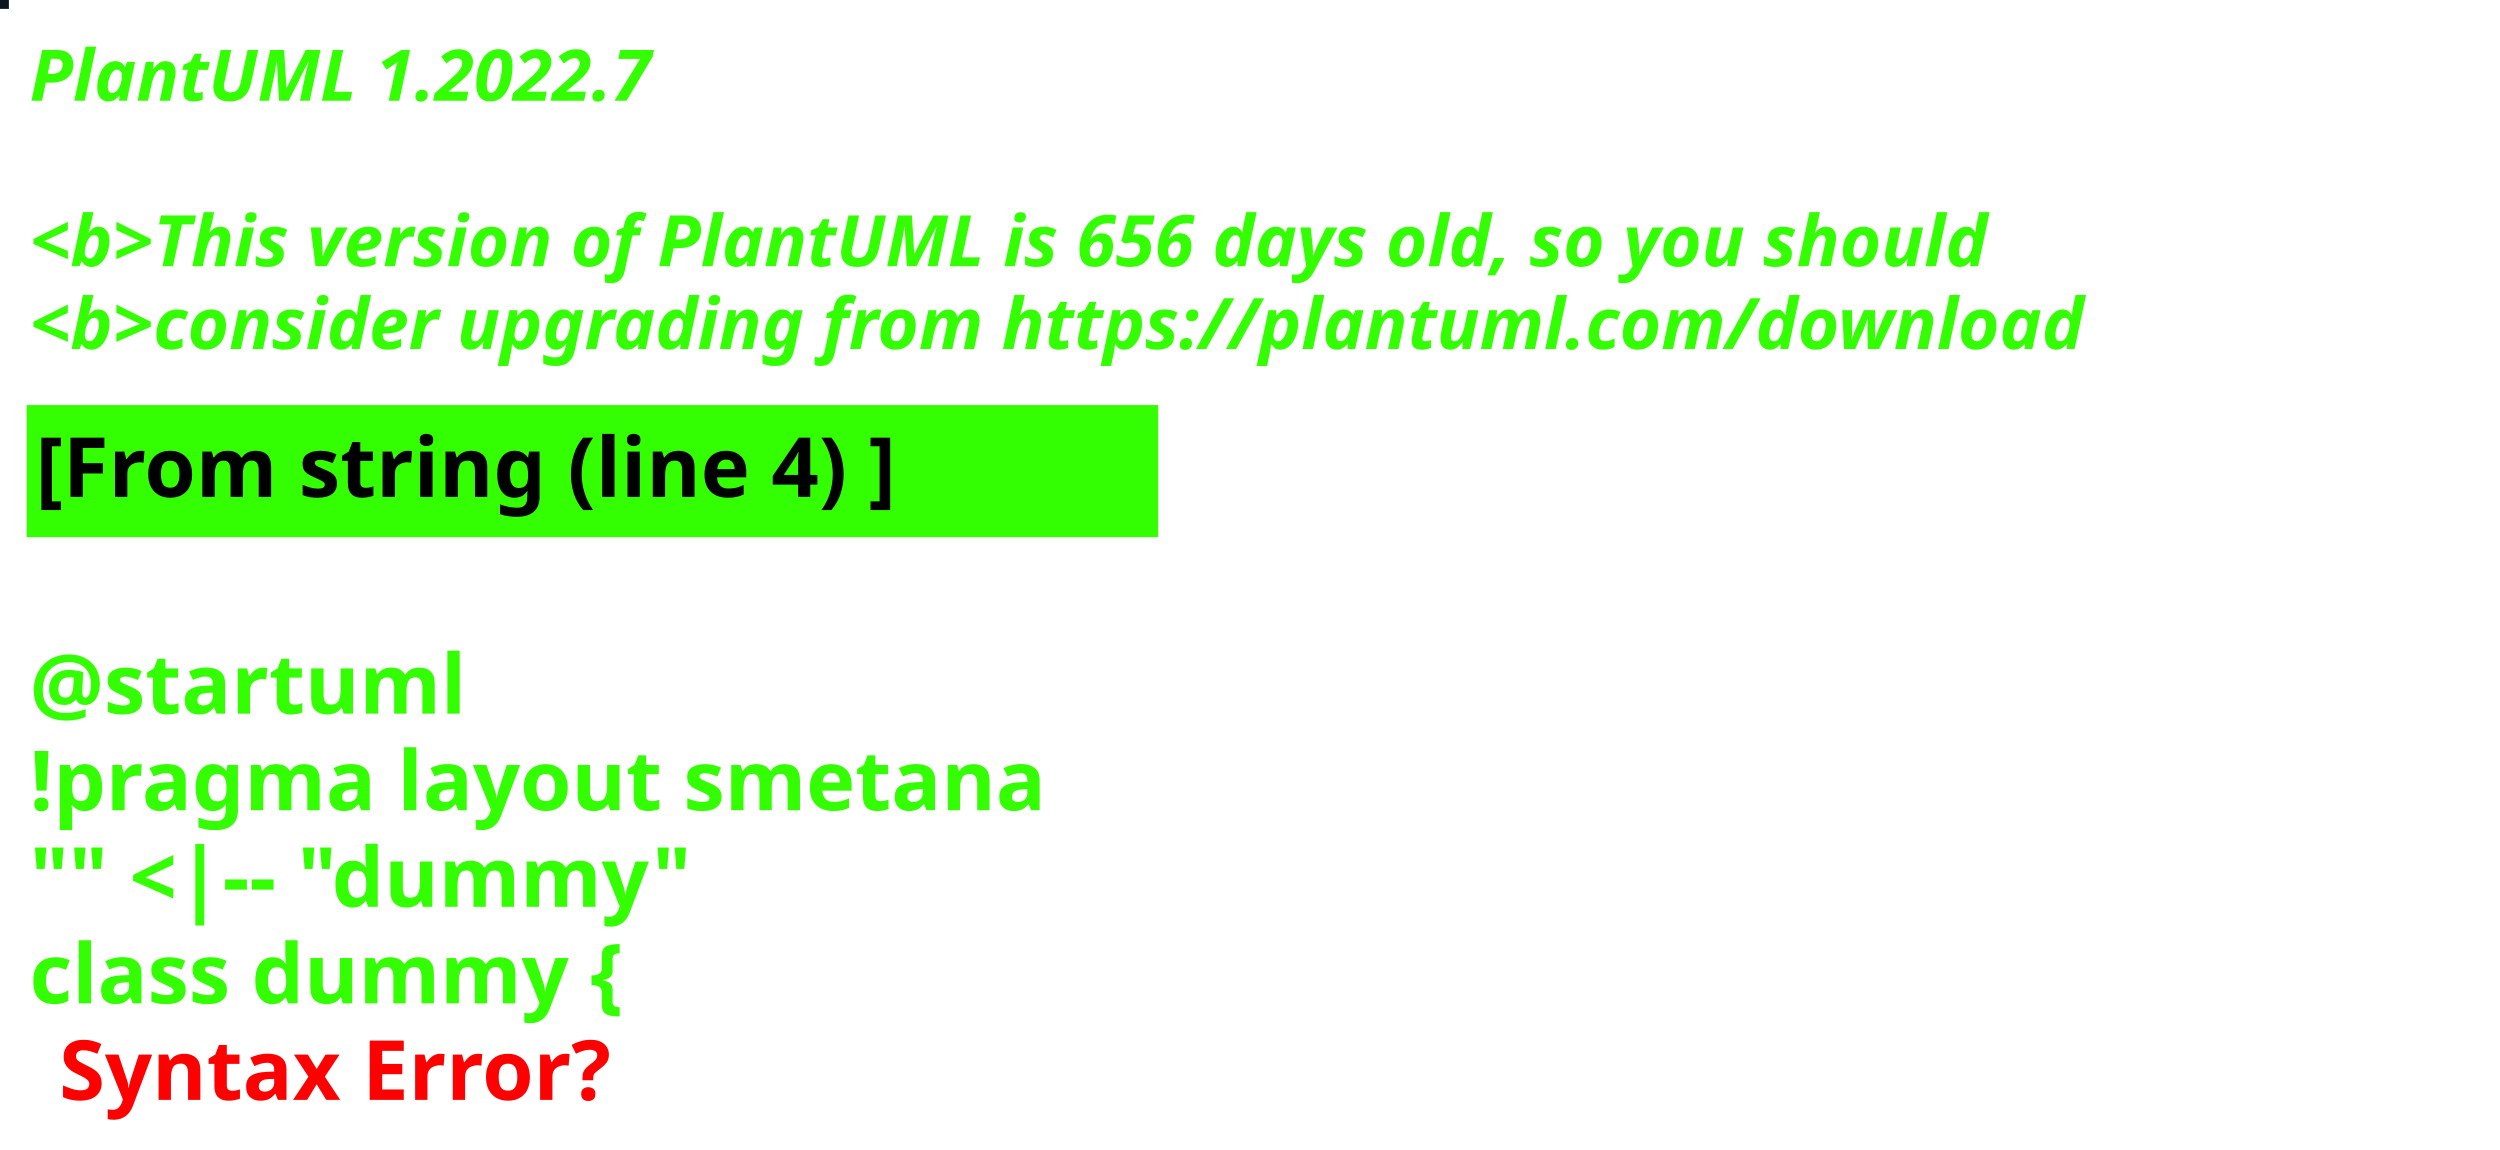
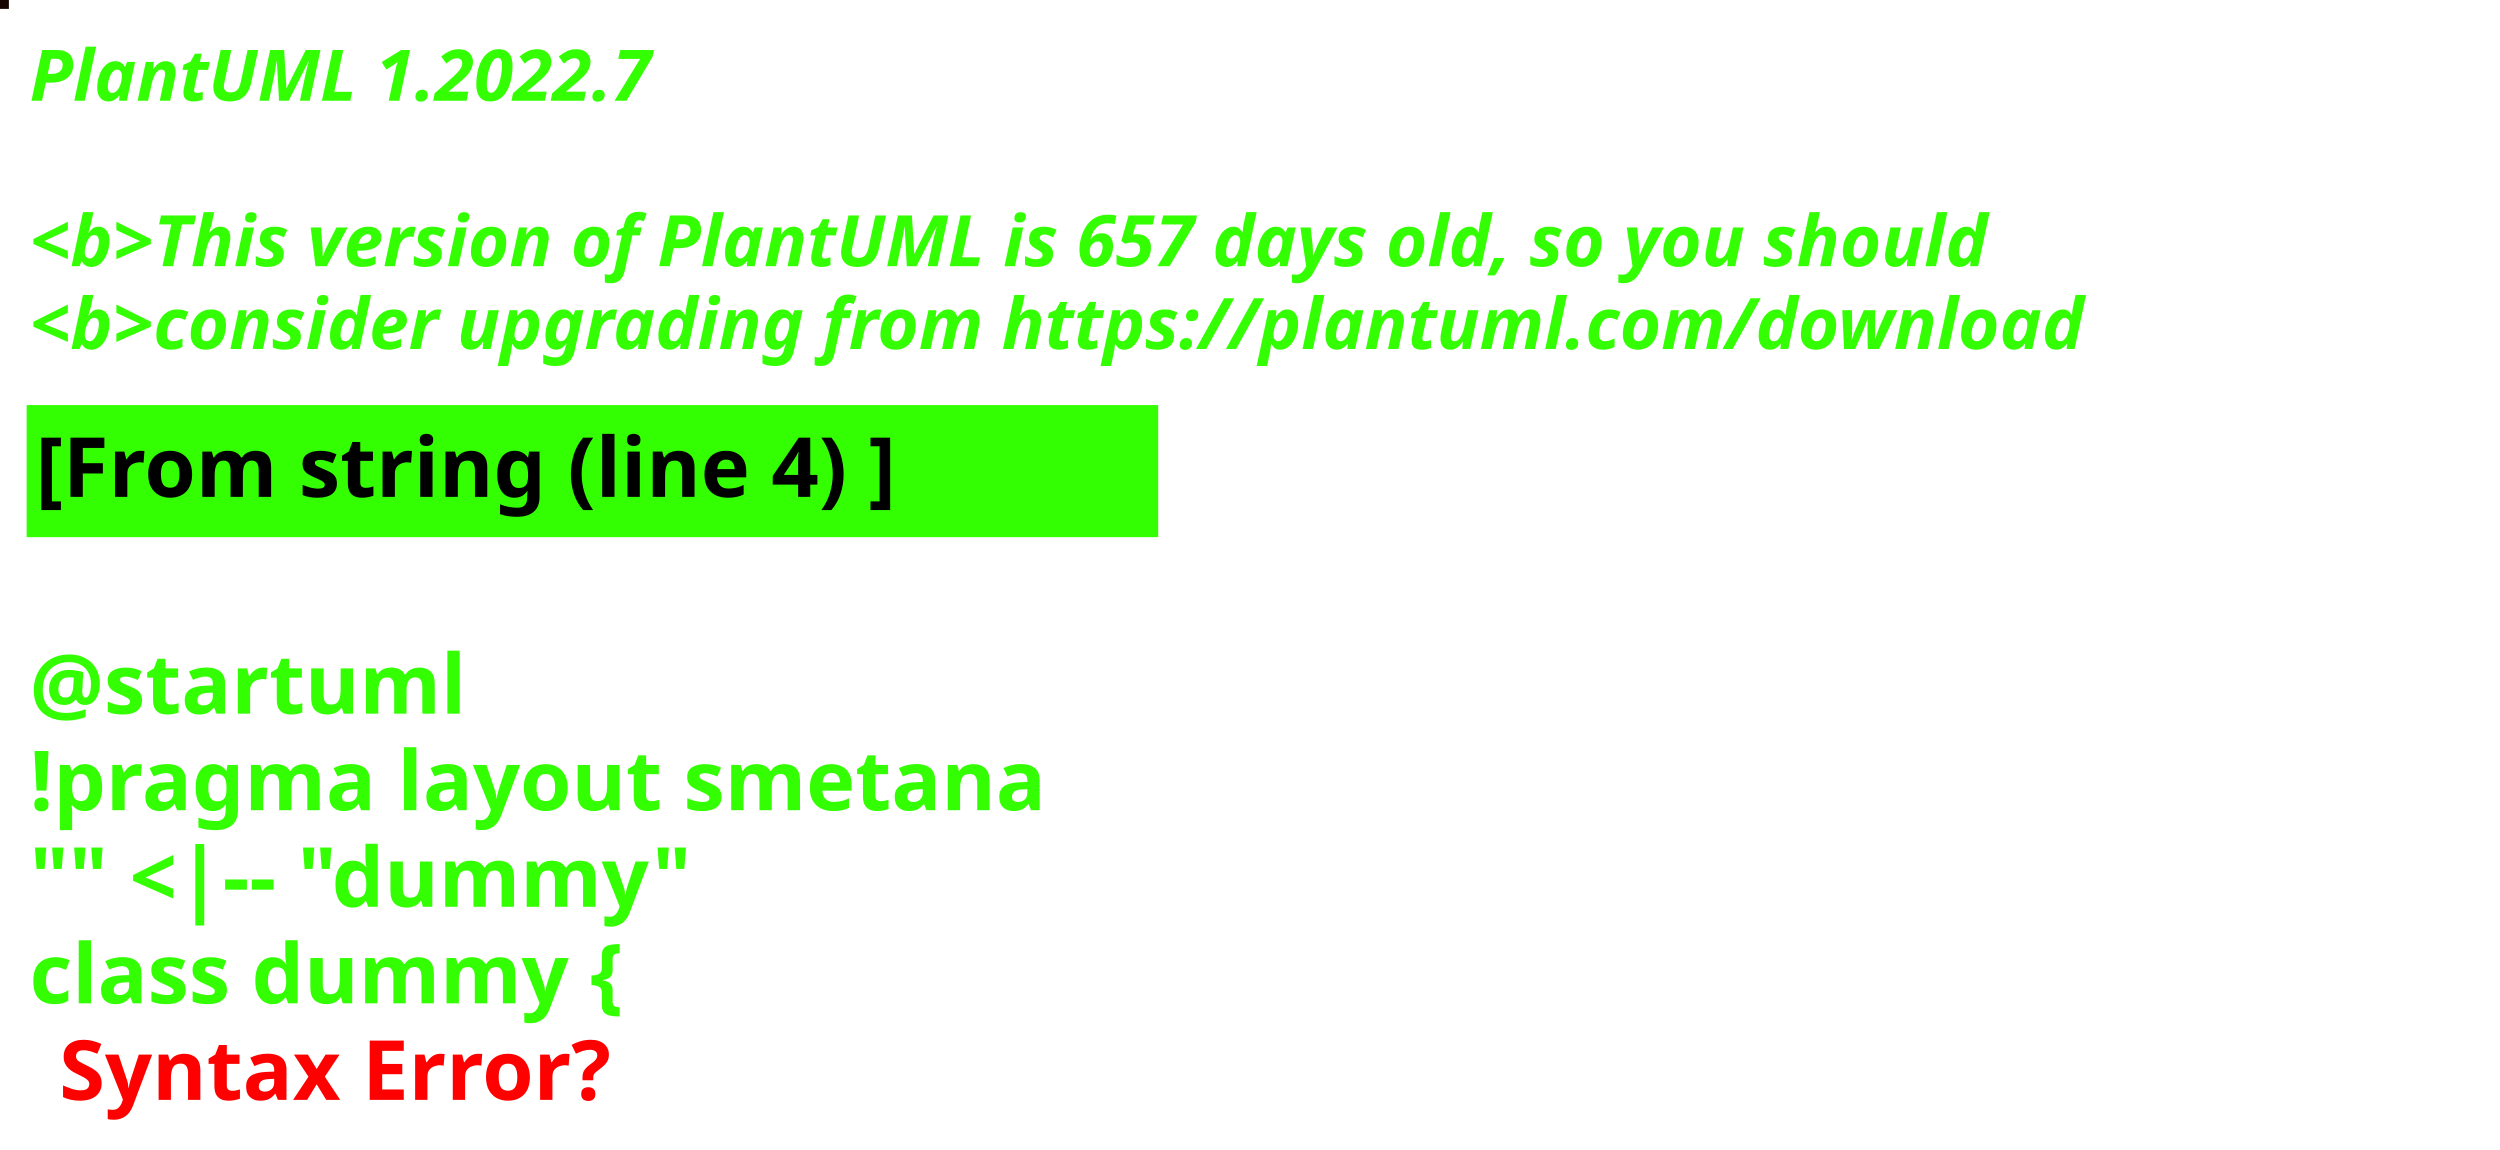
<svg xmlns="http://www.w3.org/2000/svg" contentStyleType="text/css" height="194px" preserveAspectRatio="none" style="width:422px;height:194px;background:#000000;" version="1.1" viewBox="0 0 422 194" width="422px" zoomAndPan="magnify">
  <defs />
  <g>
-     <rect fill="#0D161E" height="1" style="stroke:#0D161E;stroke-width:1.0;" width="1" x="0" y="0" />
+     <rect fill="#170601" height="1" style="stroke:#170601;stroke-width:1.0;" width="1" x="0" y="0" />
    <text fill="#33FF02" font-family="sans-serif" font-size="12" font-style="italic" font-weight="bold" lengthAdjust="spacing" textLength="127" x="5" y="17">PlantUML 1.2022.7</text>
    <text fill="#33FF02" font-family="sans-serif" font-size="12" font-style="italic" font-weight="bold" lengthAdjust="spacing" textLength="4" x="5" y="30.969"> </text>
-     <text fill="#33FF02" font-family="sans-serif" font-size="12" font-style="italic" font-weight="bold" lengthAdjust="spacing" textLength="399" x="5" y="44.938">&lt;b&gt;This version of PlantUML is 656 days old, so you should</text>
+     <text fill="#33FF02" font-family="sans-serif" font-size="12" font-style="italic" font-weight="bold" lengthAdjust="spacing" textLength="399" x="5" y="44.938">&lt;b&gt;This version of PlantUML is 657 days old, so you should</text>
    <text fill="#33FF02" font-family="sans-serif" font-size="12" font-style="italic" font-weight="bold" lengthAdjust="spacing" textLength="408" x="5" y="58.906">&lt;b&gt;consider upgrading from https://plantuml.com/download</text>
    <rect fill="#33FF02" height="21.297" style="stroke:#33FF02;stroke-width:1.0;" width="190" x="5" y="68.875" />
    <text fill="#000000" font-family="sans-serif" font-size="14" font-weight="bold" lengthAdjust="spacing" textLength="168" x="6" y="83.875">[From string (line 4) ]</text>
    <text fill="#33FF02" font-family="sans-serif" font-size="14" font-weight="bold" lengthAdjust="spacing" textLength="5" x="5" y="104.172"> </text>
    <text fill="#33FF02" font-family="sans-serif" font-size="14" font-weight="bold" lengthAdjust="spacing" textLength="79" x="5" y="120.469">@startuml</text>
    <text fill="#33FF02" font-family="sans-serif" font-size="14" font-weight="bold" lengthAdjust="spacing" textLength="190" x="5" y="136.766">!pragma layout smetana</text>
    <text fill="#33FF02" font-family="sans-serif" font-size="14" font-weight="bold" lengthAdjust="spacing" textLength="124" x="5" y="153.062">"" &lt;|-- "dummy"</text>
    <text fill="#33FF02" font-family="sans-serif" font-size="14" font-weight="bold" lengthAdjust="spacing" text-decoration="wavy underline" textLength="117" x="5" y="169.359">class dummy {</text>
    <text fill="#FF0000" font-family="sans-serif" font-size="14" font-weight="bold" lengthAdjust="spacing" textLength="106" x="10" y="185.656">Syntax Error?</text>
  </g>
</svg>
